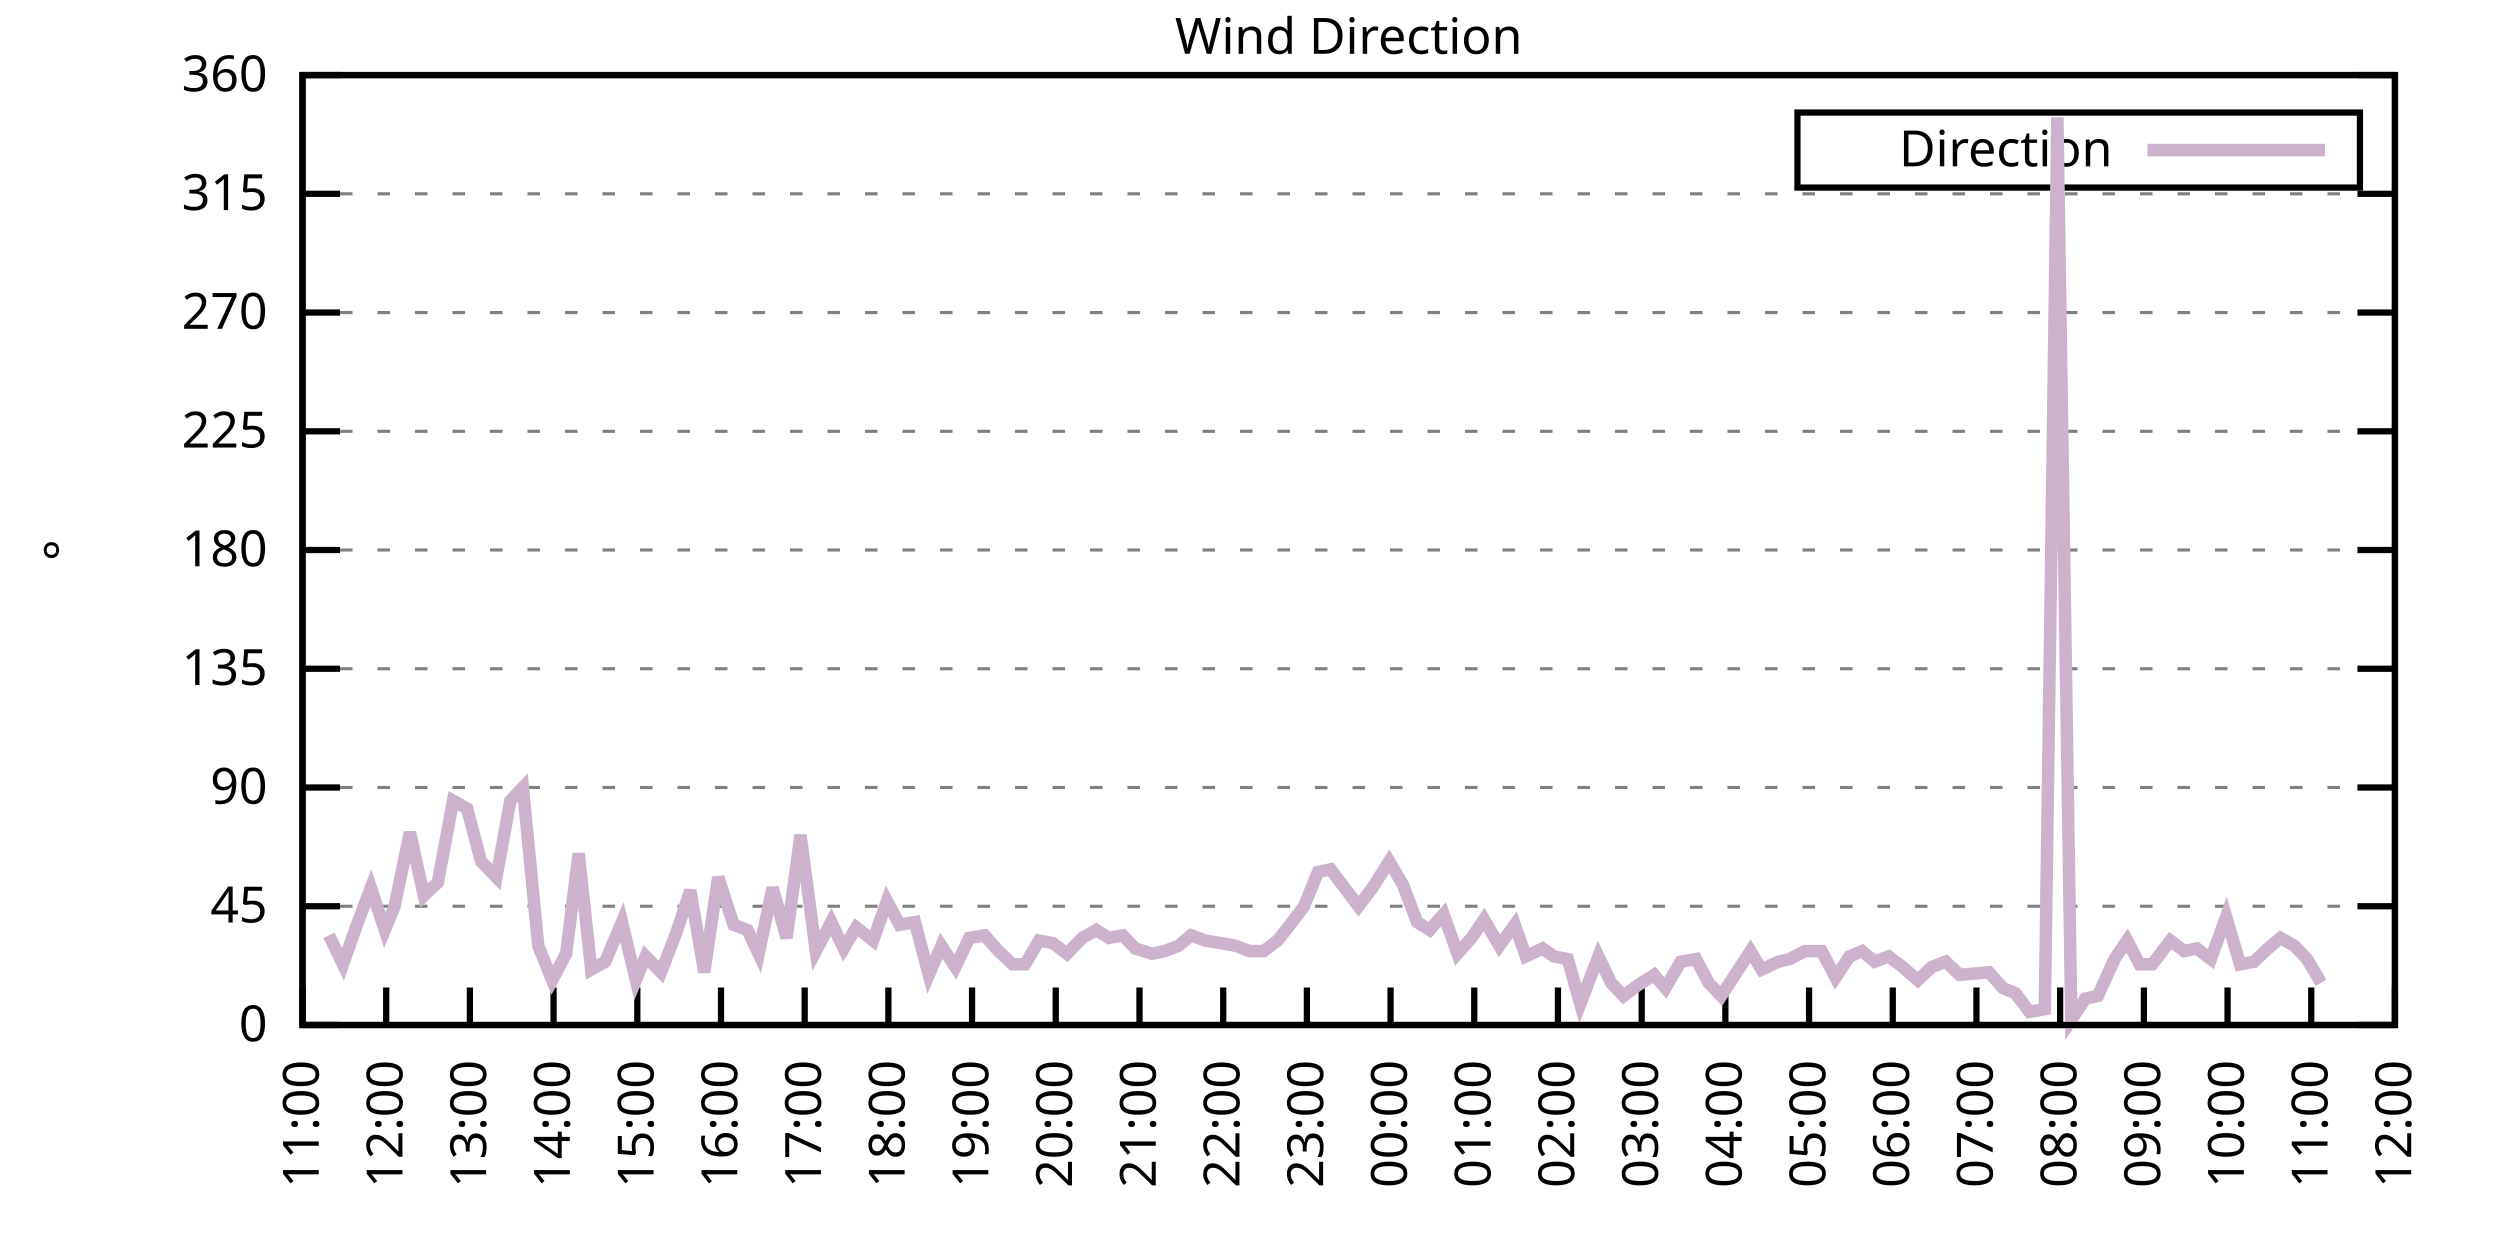
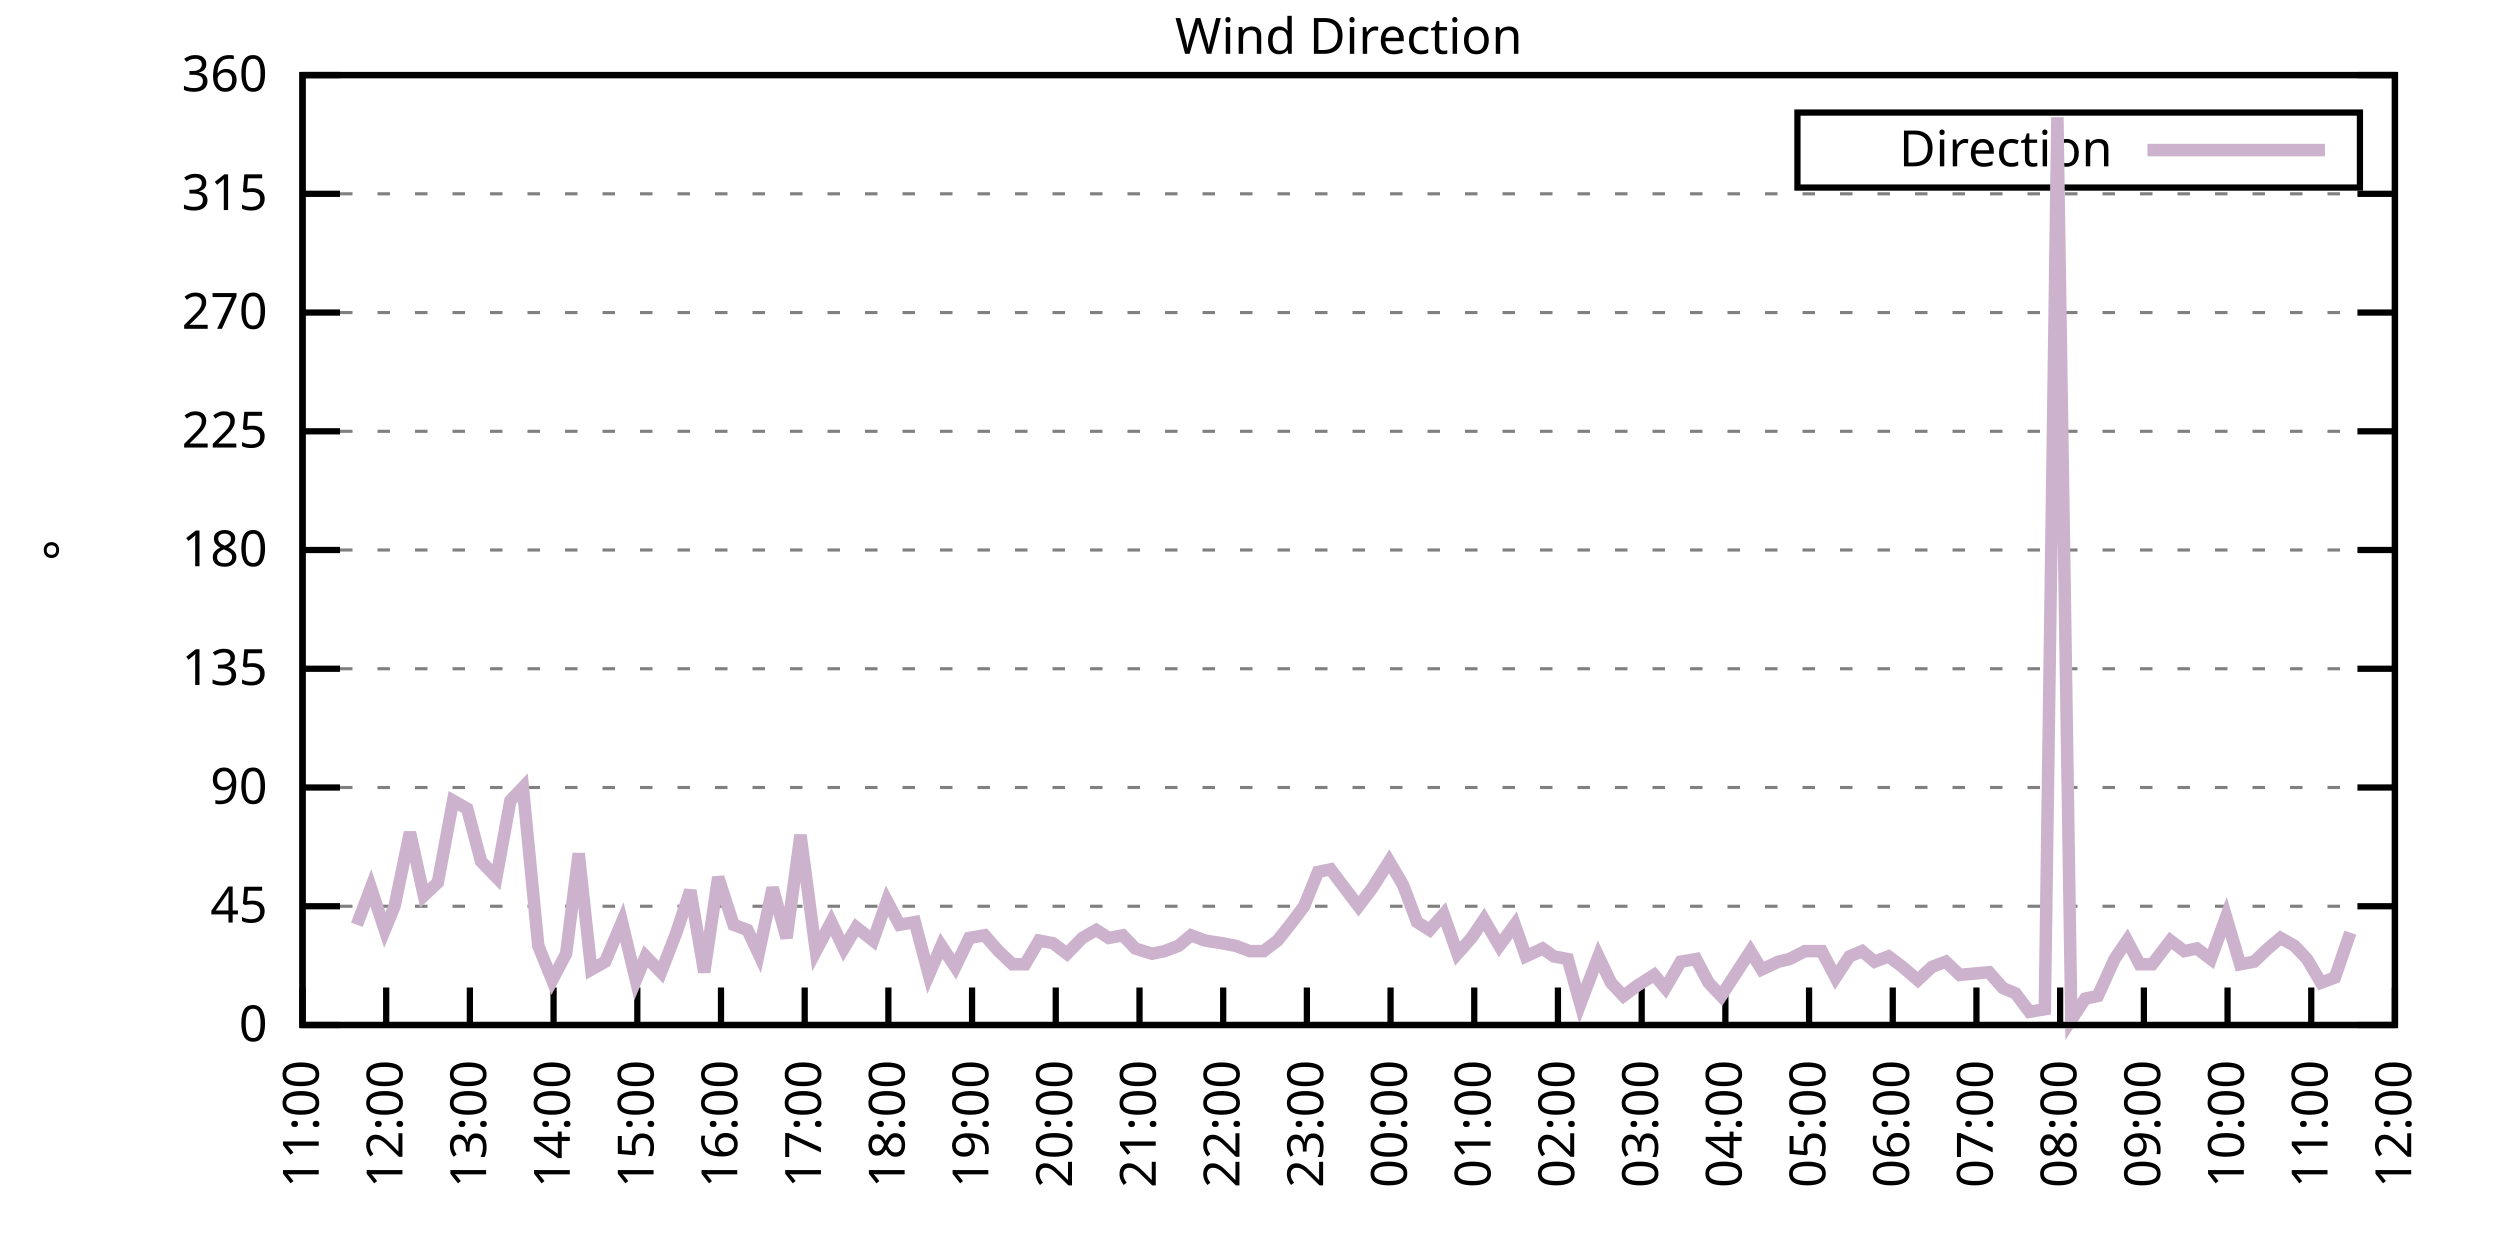
<svg xmlns="http://www.w3.org/2000/svg" xmlns:xlink="http://www.w3.org/1999/xlink" width="400" height="200" viewBox="0 0 400 200">
  <g id="gnuplot_canvas">
    <rect x="0" y="0" width="400" height="200" fill="none" />
    <defs>
      <circle id="gpDot" r="0.5" stroke-width="0.5" stroke="currentColor" />
      <path id="gpPt0" stroke-width="0.333" stroke="currentColor" d="M-1,0 h2 M0,-1 v2" />
      <path id="gpPt1" stroke-width="0.333" stroke="currentColor" d="M-1,-1 L1,1 M1,-1 L-1,1" />
      <path id="gpPt2" stroke-width="0.333" stroke="currentColor" d="M-1,0 L1,0 M0,-1 L0,1 M-1,-1 L1,1 M-1,1 L1,-1" />
      <rect id="gpPt3" stroke-width="0.333" stroke="currentColor" x="-1" y="-1" width="2" height="2" />
      <rect id="gpPt4" stroke-width="0.333" stroke="currentColor" fill="currentColor" x="-1" y="-1" width="2" height="2" />
      <circle id="gpPt5" stroke-width="0.333" stroke="currentColor" cx="0" cy="0" r="1" />
      <use xlink:href="#gpPt5" id="gpPt6" fill="currentColor" stroke="none" />
      <path id="gpPt7" stroke-width="0.333" stroke="currentColor" d="M0,-1.33 L-1.33,0.67 L1.33,0.67 z" />
      <use xlink:href="#gpPt7" id="gpPt8" fill="currentColor" stroke="none" />
      <use xlink:href="#gpPt7" id="gpPt9" stroke="currentColor" transform="rotate(180)" />
      <use xlink:href="#gpPt9" id="gpPt10" fill="currentColor" stroke="none" />
      <use xlink:href="#gpPt3" id="gpPt11" stroke="currentColor" transform="rotate(45)" />
      <use xlink:href="#gpPt11" id="gpPt12" fill="currentColor" stroke="none" />
      <path id="gpPt13" stroke-width="0.333" stroke="currentColor" d="M0,1.330 L1.265,0.411 L0.782,-1.067 L-0.782,-1.076 L-1.265,0.411 z" />
      <use xlink:href="#gpPt13" id="gpPt14" fill="currentColor" stroke="none" />
      <filter id="textbox" filterUnits="objectBoundingBox" x="0" y="0" height="1" width="1">
        <feFlood flood-color="white" flood-opacity="1" result="bgnd" />
        <feComposite in="SourceGraphic" in2="bgnd" operator="atop" />
      </filter>
      <filter id="greybox" filterUnits="objectBoundingBox" x="0" y="0" height="1" width="1">
        <feFlood flood-color="lightgrey" flood-opacity="1" result="grey" />
        <feComposite in="SourceGraphic" in2="grey" operator="atop" />
      </filter>
    </defs>
    <g fill="none" color="white" stroke="currentColor" stroke-width="1.00" stroke-linecap="butt" stroke-linejoin="miter">
</g>
    <g fill="none" color="black" stroke="currentColor" stroke-width="1.00" stroke-linecap="butt" stroke-linejoin="miter">
      <g stroke="none" shape-rendering="crispEdges">
        <polygon fill="rgb(255, 255, 255)" points="48.40,164.00 383.18,164.00 383.18,12.02 48.40,12.02 " />
      </g>
    </g>
    <g fill="none" color="black" stroke="currentColor" stroke-width="1.00" stroke-linecap="butt" stroke-linejoin="miter">
</g>
    <g fill="none" color="black" stroke="black" stroke-width="0.50" stroke-linecap="butt" stroke-linejoin="miter">
</g>
    <g fill="none" color="gray" stroke="currentColor" stroke-width="0.50" stroke-linecap="butt" stroke-linejoin="miter">
      <path stroke="gray" stroke-dasharray="2,4" class="gridline" d="M48.40,164.00 L383.19,164.00  " />
    </g>
    <g fill="none" color="gray" stroke="gray" stroke-width="1.00" stroke-linecap="butt" stroke-linejoin="miter">
</g>
    <g fill="none" color="black" stroke="currentColor" stroke-width="1.00" stroke-linecap="butt" stroke-linejoin="miter">
      <path stroke="black" d="M48.40,164.00 L54.40,164.00 M383.19,164.00 L377.19,164.00  " />
      <g transform="translate(42.80,166.60)" stroke="none" fill="black" font-family="Sans" font-size="8.00" text-anchor="end">
        <text>
          <tspan font-family="Sans"> 0</tspan>
        </text>
      </g>
    </g>
    <g fill="none" color="black" stroke="currentColor" stroke-width="1.00" stroke-linecap="butt" stroke-linejoin="miter">
</g>
    <g fill="none" color="black" stroke="black" stroke-width="0.50" stroke-linecap="butt" stroke-linejoin="miter">
</g>
    <g fill="none" color="gray" stroke="currentColor" stroke-width="0.50" stroke-linecap="butt" stroke-linejoin="miter">
      <path stroke="gray" stroke-dasharray="2,4" class="gridline" d="M48.40,145.00 L383.19,145.00  " />
    </g>
    <g fill="none" color="gray" stroke="gray" stroke-width="1.00" stroke-linecap="butt" stroke-linejoin="miter">
</g>
    <g fill="none" color="black" stroke="currentColor" stroke-width="1.00" stroke-linecap="butt" stroke-linejoin="miter">
      <path stroke="black" d="M48.40,145.00 L54.40,145.00 M383.19,145.00 L377.19,145.00  " />
      <g transform="translate(42.80,147.60)" stroke="none" fill="black" font-family="Sans" font-size="8.00" text-anchor="end">
        <text>
          <tspan font-family="Sans"> 45</tspan>
        </text>
      </g>
    </g>
    <g fill="none" color="black" stroke="currentColor" stroke-width="1.00" stroke-linecap="butt" stroke-linejoin="miter">
</g>
    <g fill="none" color="black" stroke="black" stroke-width="0.50" stroke-linecap="butt" stroke-linejoin="miter">
</g>
    <g fill="none" color="gray" stroke="currentColor" stroke-width="0.50" stroke-linecap="butt" stroke-linejoin="miter">
      <path stroke="gray" stroke-dasharray="2,4" class="gridline" d="M48.40,126.00 L383.19,126.00  " />
    </g>
    <g fill="none" color="gray" stroke="gray" stroke-width="1.00" stroke-linecap="butt" stroke-linejoin="miter">
</g>
    <g fill="none" color="black" stroke="currentColor" stroke-width="1.00" stroke-linecap="butt" stroke-linejoin="miter">
      <path stroke="black" d="M48.40,126.00 L54.40,126.00 M383.19,126.00 L377.19,126.00  " />
      <g transform="translate(42.80,128.60)" stroke="none" fill="black" font-family="Sans" font-size="8.00" text-anchor="end">
        <text>
          <tspan font-family="Sans"> 90</tspan>
        </text>
      </g>
    </g>
    <g fill="none" color="black" stroke="currentColor" stroke-width="1.00" stroke-linecap="butt" stroke-linejoin="miter">
</g>
    <g fill="none" color="black" stroke="black" stroke-width="0.50" stroke-linecap="butt" stroke-linejoin="miter">
</g>
    <g fill="none" color="gray" stroke="currentColor" stroke-width="0.50" stroke-linecap="butt" stroke-linejoin="miter">
      <path stroke="gray" stroke-dasharray="2,4" class="gridline" d="M48.40,107.00 L383.19,107.00  " />
    </g>
    <g fill="none" color="gray" stroke="gray" stroke-width="1.00" stroke-linecap="butt" stroke-linejoin="miter">
</g>
    <g fill="none" color="black" stroke="currentColor" stroke-width="1.00" stroke-linecap="butt" stroke-linejoin="miter">
      <path stroke="black" d="M48.40,107.00 L54.40,107.00 M383.19,107.00 L377.19,107.00  " />
      <g transform="translate(42.80,109.60)" stroke="none" fill="black" font-family="Sans" font-size="8.00" text-anchor="end">
        <text>
          <tspan font-family="Sans"> 135</tspan>
        </text>
      </g>
    </g>
    <g fill="none" color="black" stroke="currentColor" stroke-width="1.00" stroke-linecap="butt" stroke-linejoin="miter">
</g>
    <g fill="none" color="black" stroke="black" stroke-width="0.50" stroke-linecap="butt" stroke-linejoin="miter">
</g>
    <g fill="none" color="gray" stroke="currentColor" stroke-width="0.50" stroke-linecap="butt" stroke-linejoin="miter">
      <path stroke="gray" stroke-dasharray="2,4" class="gridline" d="M48.40,88.00 L383.19,88.00  " />
    </g>
    <g fill="none" color="gray" stroke="gray" stroke-width="1.00" stroke-linecap="butt" stroke-linejoin="miter">
</g>
    <g fill="none" color="black" stroke="currentColor" stroke-width="1.00" stroke-linecap="butt" stroke-linejoin="miter">
      <path stroke="black" d="M48.40,88.00 L54.40,88.00 M383.19,88.00 L377.19,88.00  " />
      <g transform="translate(42.80,90.60)" stroke="none" fill="black" font-family="Sans" font-size="8.00" text-anchor="end">
        <text>
          <tspan font-family="Sans"> 180</tspan>
        </text>
      </g>
    </g>
    <g fill="none" color="black" stroke="currentColor" stroke-width="1.00" stroke-linecap="butt" stroke-linejoin="miter">
</g>
    <g fill="none" color="black" stroke="black" stroke-width="0.50" stroke-linecap="butt" stroke-linejoin="miter">
</g>
    <g fill="none" color="gray" stroke="currentColor" stroke-width="0.50" stroke-linecap="butt" stroke-linejoin="miter">
      <path stroke="gray" stroke-dasharray="2,4" class="gridline" d="M48.40,69.01 L383.19,69.01  " />
    </g>
    <g fill="none" color="gray" stroke="gray" stroke-width="1.00" stroke-linecap="butt" stroke-linejoin="miter">
</g>
    <g fill="none" color="black" stroke="currentColor" stroke-width="1.00" stroke-linecap="butt" stroke-linejoin="miter">
      <path stroke="black" d="M48.40,69.01 L54.40,69.01 M383.19,69.01 L377.19,69.01  " />
      <g transform="translate(42.80,71.61)" stroke="none" fill="black" font-family="Sans" font-size="8.00" text-anchor="end">
        <text>
          <tspan font-family="Sans"> 225</tspan>
        </text>
      </g>
    </g>
    <g fill="none" color="black" stroke="currentColor" stroke-width="1.00" stroke-linecap="butt" stroke-linejoin="miter">
</g>
    <g fill="none" color="black" stroke="black" stroke-width="0.50" stroke-linecap="butt" stroke-linejoin="miter">
</g>
    <g fill="none" color="gray" stroke="currentColor" stroke-width="0.50" stroke-linecap="butt" stroke-linejoin="miter">
      <path stroke="gray" stroke-dasharray="2,4" class="gridline" d="M48.40,50.01 L383.19,50.01  " />
    </g>
    <g fill="none" color="gray" stroke="gray" stroke-width="1.00" stroke-linecap="butt" stroke-linejoin="miter">
</g>
    <g fill="none" color="black" stroke="currentColor" stroke-width="1.00" stroke-linecap="butt" stroke-linejoin="miter">
      <path stroke="black" d="M48.40,50.01 L54.40,50.01 M383.19,50.01 L377.19,50.01  " />
      <g transform="translate(42.80,52.61)" stroke="none" fill="black" font-family="Sans" font-size="8.00" text-anchor="end">
        <text>
          <tspan font-family="Sans"> 270</tspan>
        </text>
      </g>
    </g>
    <g fill="none" color="black" stroke="currentColor" stroke-width="1.00" stroke-linecap="butt" stroke-linejoin="miter">
</g>
    <g fill="none" color="black" stroke="black" stroke-width="0.50" stroke-linecap="butt" stroke-linejoin="miter">
</g>
    <g fill="none" color="gray" stroke="currentColor" stroke-width="0.50" stroke-linecap="butt" stroke-linejoin="miter">
      <path stroke="gray" stroke-dasharray="2,4" class="gridline" d="M48.40,31.01 L383.19,31.01  " />
    </g>
    <g fill="none" color="gray" stroke="gray" stroke-width="1.00" stroke-linecap="butt" stroke-linejoin="miter">
</g>
    <g fill="none" color="black" stroke="currentColor" stroke-width="1.00" stroke-linecap="butt" stroke-linejoin="miter">
      <path stroke="black" d="M48.40,31.01 L54.40,31.01 M383.19,31.01 L377.19,31.01  " />
      <g transform="translate(42.80,33.61)" stroke="none" fill="black" font-family="Sans" font-size="8.00" text-anchor="end">
        <text>
          <tspan font-family="Sans"> 315</tspan>
        </text>
      </g>
    </g>
    <g fill="none" color="black" stroke="currentColor" stroke-width="1.00" stroke-linecap="butt" stroke-linejoin="miter">
</g>
    <g fill="none" color="black" stroke="black" stroke-width="0.50" stroke-linecap="butt" stroke-linejoin="miter">
</g>
    <g fill="none" color="gray" stroke="currentColor" stroke-width="0.50" stroke-linecap="butt" stroke-linejoin="miter">
      <path stroke="gray" stroke-dasharray="2,4" class="gridline" d="M48.40,12.01 L383.19,12.01  " />
    </g>
    <g fill="none" color="gray" stroke="gray" stroke-width="1.00" stroke-linecap="butt" stroke-linejoin="miter">
</g>
    <g fill="none" color="black" stroke="currentColor" stroke-width="1.00" stroke-linecap="butt" stroke-linejoin="miter">
      <path stroke="black" d="M48.40,12.01 L54.40,12.01 M383.19,12.01 L377.19,12.01  " />
      <g transform="translate(42.80,14.61)" stroke="none" fill="black" font-family="Sans" font-size="8.00" text-anchor="end">
        <text>
          <tspan font-family="Sans"> 360</tspan>
        </text>
      </g>
    </g>
    <g fill="none" color="black" stroke="currentColor" stroke-width="1.00" stroke-linecap="butt" stroke-linejoin="miter">
      <path stroke="black" d="M48.40,164.00 L48.40,158.00  " />
      <g transform="translate(51.00,169.60) rotate(270.00)" stroke="none" fill="black" font-family="Sans" font-size="8.00" text-anchor="end">
        <text>
          <tspan font-family="Sans">11:00</tspan>
        </text>
      </g>
    </g>
    <g fill="none" color="black" stroke="currentColor" stroke-width="1.00" stroke-linecap="butt" stroke-linejoin="miter">
      <path stroke="black" d="M61.79,164.00 L61.79,158.00  " />
      <g transform="translate(64.39,169.60) rotate(270.00)" stroke="none" fill="black" font-family="Sans" font-size="8.00" text-anchor="end">
        <text>
          <tspan font-family="Sans">12:00</tspan>
        </text>
      </g>
    </g>
    <g fill="none" color="black" stroke="currentColor" stroke-width="1.00" stroke-linecap="butt" stroke-linejoin="miter">
      <path stroke="black" d="M75.18,164.00 L75.18,158.00  " />
      <g transform="translate(77.78,169.60) rotate(270.00)" stroke="none" fill="black" font-family="Sans" font-size="8.00" text-anchor="end">
        <text>
          <tspan font-family="Sans">13:00</tspan>
        </text>
      </g>
    </g>
    <g fill="none" color="black" stroke="currentColor" stroke-width="1.00" stroke-linecap="butt" stroke-linejoin="miter">
      <path stroke="black" d="M88.57,164.00 L88.57,158.00  " />
      <g transform="translate(91.17,169.60) rotate(270.00)" stroke="none" fill="black" font-family="Sans" font-size="8.00" text-anchor="end">
        <text>
          <tspan font-family="Sans">14:00</tspan>
        </text>
      </g>
    </g>
    <g fill="none" color="black" stroke="currentColor" stroke-width="1.00" stroke-linecap="butt" stroke-linejoin="miter">
      <path stroke="black" d="M101.97,164.00 L101.97,158.00  " />
      <g transform="translate(104.57,169.60) rotate(270.00)" stroke="none" fill="black" font-family="Sans" font-size="8.00" text-anchor="end">
        <text>
          <tspan font-family="Sans">15:00</tspan>
        </text>
      </g>
    </g>
    <g fill="none" color="black" stroke="currentColor" stroke-width="1.00" stroke-linecap="butt" stroke-linejoin="miter">
      <path stroke="black" d="M115.36,164.00 L115.36,158.00  " />
      <g transform="translate(117.96,169.60) rotate(270.00)" stroke="none" fill="black" font-family="Sans" font-size="8.00" text-anchor="end">
        <text>
          <tspan font-family="Sans">16:00</tspan>
        </text>
      </g>
    </g>
    <g fill="none" color="black" stroke="currentColor" stroke-width="1.00" stroke-linecap="butt" stroke-linejoin="miter">
      <path stroke="black" d="M128.75,164.00 L128.75,158.00  " />
      <g transform="translate(131.35,169.60) rotate(270.00)" stroke="none" fill="black" font-family="Sans" font-size="8.00" text-anchor="end">
        <text>
          <tspan font-family="Sans">17:00</tspan>
        </text>
      </g>
    </g>
    <g fill="none" color="black" stroke="currentColor" stroke-width="1.00" stroke-linecap="butt" stroke-linejoin="miter">
      <path stroke="black" d="M142.14,164.00 L142.14,158.00  " />
      <g transform="translate(144.74,169.60) rotate(270.00)" stroke="none" fill="black" font-family="Sans" font-size="8.00" text-anchor="end">
        <text>
          <tspan font-family="Sans">18:00</tspan>
        </text>
      </g>
    </g>
    <g fill="none" color="black" stroke="currentColor" stroke-width="1.00" stroke-linecap="butt" stroke-linejoin="miter">
      <path stroke="black" d="M155.53,164.00 L155.53,158.00  " />
      <g transform="translate(158.13,169.60) rotate(270.00)" stroke="none" fill="black" font-family="Sans" font-size="8.00" text-anchor="end">
        <text>
          <tspan font-family="Sans">19:00</tspan>
        </text>
      </g>
    </g>
    <g fill="none" color="black" stroke="currentColor" stroke-width="1.00" stroke-linecap="butt" stroke-linejoin="miter">
      <path stroke="black" d="M168.92,164.00 L168.92,158.00  " />
      <g transform="translate(171.52,169.60) rotate(270.00)" stroke="none" fill="black" font-family="Sans" font-size="8.00" text-anchor="end">
        <text>
          <tspan font-family="Sans">20:00</tspan>
        </text>
      </g>
    </g>
    <g fill="none" color="black" stroke="currentColor" stroke-width="1.00" stroke-linecap="butt" stroke-linejoin="miter">
      <path stroke="black" d="M182.32,164.00 L182.32,158.00  " />
      <g transform="translate(184.92,169.60) rotate(270.00)" stroke="none" fill="black" font-family="Sans" font-size="8.00" text-anchor="end">
        <text>
          <tspan font-family="Sans">21:00</tspan>
        </text>
      </g>
    </g>
    <g fill="none" color="black" stroke="currentColor" stroke-width="1.00" stroke-linecap="butt" stroke-linejoin="miter">
      <path stroke="black" d="M195.71,164.00 L195.71,158.00  " />
      <g transform="translate(198.31,169.60) rotate(270.00)" stroke="none" fill="black" font-family="Sans" font-size="8.00" text-anchor="end">
        <text>
          <tspan font-family="Sans">22:00</tspan>
        </text>
      </g>
    </g>
    <g fill="none" color="black" stroke="currentColor" stroke-width="1.00" stroke-linecap="butt" stroke-linejoin="miter">
      <path stroke="black" d="M209.10,164.00 L209.10,158.00  " />
      <g transform="translate(211.70,169.60) rotate(270.00)" stroke="none" fill="black" font-family="Sans" font-size="8.00" text-anchor="end">
        <text>
          <tspan font-family="Sans">23:00</tspan>
        </text>
      </g>
    </g>
    <g fill="none" color="black" stroke="currentColor" stroke-width="1.00" stroke-linecap="butt" stroke-linejoin="miter">
      <path stroke="black" d="M222.49,164.00 L222.49,158.00  " />
      <g transform="translate(225.09,169.60) rotate(270.00)" stroke="none" fill="black" font-family="Sans" font-size="8.00" text-anchor="end">
        <text>
          <tspan font-family="Sans">00:00</tspan>
        </text>
      </g>
    </g>
    <g fill="none" color="black" stroke="currentColor" stroke-width="1.00" stroke-linecap="butt" stroke-linejoin="miter">
      <path stroke="black" d="M235.88,164.00 L235.88,158.00  " />
      <g transform="translate(238.48,169.60) rotate(270.00)" stroke="none" fill="black" font-family="Sans" font-size="8.00" text-anchor="end">
        <text>
          <tspan font-family="Sans">01:00</tspan>
        </text>
      </g>
    </g>
    <g fill="none" color="black" stroke="currentColor" stroke-width="1.00" stroke-linecap="butt" stroke-linejoin="miter">
      <path stroke="black" d="M249.27,164.00 L249.27,158.00  " />
      <g transform="translate(251.87,169.60) rotate(270.00)" stroke="none" fill="black" font-family="Sans" font-size="8.00" text-anchor="end">
        <text>
          <tspan font-family="Sans">02:00</tspan>
        </text>
      </g>
    </g>
    <g fill="none" color="black" stroke="currentColor" stroke-width="1.00" stroke-linecap="butt" stroke-linejoin="miter">
      <path stroke="black" d="M262.67,164.00 L262.67,158.00  " />
      <g transform="translate(265.27,169.60) rotate(270.00)" stroke="none" fill="black" font-family="Sans" font-size="8.00" text-anchor="end">
        <text>
          <tspan font-family="Sans">03:00</tspan>
        </text>
      </g>
    </g>
    <g fill="none" color="black" stroke="currentColor" stroke-width="1.00" stroke-linecap="butt" stroke-linejoin="miter">
      <path stroke="black" d="M276.06,164.00 L276.06,158.00  " />
      <g transform="translate(278.66,169.60) rotate(270.00)" stroke="none" fill="black" font-family="Sans" font-size="8.00" text-anchor="end">
        <text>
          <tspan font-family="Sans">04:00</tspan>
        </text>
      </g>
    </g>
    <g fill="none" color="black" stroke="currentColor" stroke-width="1.00" stroke-linecap="butt" stroke-linejoin="miter">
      <path stroke="black" d="M289.45,164.00 L289.45,158.00  " />
      <g transform="translate(292.05,169.60) rotate(270.00)" stroke="none" fill="black" font-family="Sans" font-size="8.00" text-anchor="end">
        <text>
          <tspan font-family="Sans">05:00</tspan>
        </text>
      </g>
    </g>
    <g fill="none" color="black" stroke="currentColor" stroke-width="1.00" stroke-linecap="butt" stroke-linejoin="miter">
      <path stroke="black" d="M302.84,164.00 L302.84,158.00  " />
      <g transform="translate(305.44,169.60) rotate(270.00)" stroke="none" fill="black" font-family="Sans" font-size="8.00" text-anchor="end">
        <text>
          <tspan font-family="Sans">06:00</tspan>
        </text>
      </g>
    </g>
    <g fill="none" color="black" stroke="currentColor" stroke-width="1.00" stroke-linecap="butt" stroke-linejoin="miter">
      <path stroke="black" d="M316.23,164.00 L316.23,158.00  " />
      <g transform="translate(318.83,169.60) rotate(270.00)" stroke="none" fill="black" font-family="Sans" font-size="8.00" text-anchor="end">
        <text>
          <tspan font-family="Sans">07:00</tspan>
        </text>
      </g>
    </g>
    <g fill="none" color="black" stroke="currentColor" stroke-width="1.00" stroke-linecap="butt" stroke-linejoin="miter">
      <path stroke="black" d="M329.62,164.00 L329.62,158.00  " />
      <g transform="translate(332.22,169.60) rotate(270.00)" stroke="none" fill="black" font-family="Sans" font-size="8.00" text-anchor="end">
        <text>
          <tspan font-family="Sans">08:00</tspan>
        </text>
      </g>
    </g>
    <g fill="none" color="black" stroke="currentColor" stroke-width="1.00" stroke-linecap="butt" stroke-linejoin="miter">
      <path stroke="black" d="M343.02,164.00 L343.02,158.00  " />
      <g transform="translate(345.62,169.60) rotate(270.00)" stroke="none" fill="black" font-family="Sans" font-size="8.00" text-anchor="end">
        <text>
          <tspan font-family="Sans">09:00</tspan>
        </text>
      </g>
    </g>
    <g fill="none" color="black" stroke="currentColor" stroke-width="1.00" stroke-linecap="butt" stroke-linejoin="miter">
      <path stroke="black" d="M356.41,164.00 L356.41,158.00  " />
      <g transform="translate(359.01,169.60) rotate(270.00)" stroke="none" fill="black" font-family="Sans" font-size="8.00" text-anchor="end">
        <text>
          <tspan font-family="Sans">10:00</tspan>
        </text>
      </g>
    </g>
    <g fill="none" color="black" stroke="currentColor" stroke-width="1.00" stroke-linecap="butt" stroke-linejoin="miter">
      <path stroke="black" d="M369.80,164.00 L369.80,158.00  " />
      <g transform="translate(372.40,169.60) rotate(270.00)" stroke="none" fill="black" font-family="Sans" font-size="8.00" text-anchor="end">
        <text>
          <tspan font-family="Sans">11:00</tspan>
        </text>
      </g>
    </g>
    <g fill="none" color="black" stroke="currentColor" stroke-width="1.00" stroke-linecap="butt" stroke-linejoin="miter">
      <path stroke="black" d="M383.19,164.00 L383.19,158.00  " />
      <g transform="translate(385.79,169.60) rotate(270.00)" stroke="none" fill="black" font-family="Sans" font-size="8.00" text-anchor="end">
        <text>
          <tspan font-family="Sans">12:00</tspan>
        </text>
      </g>
    </g>
    <g fill="none" color="black" stroke="currentColor" stroke-width="1.00" stroke-linecap="butt" stroke-linejoin="miter">
</g>
    <g fill="none" color="black" stroke="currentColor" stroke-width="1.00" stroke-linecap="butt" stroke-linejoin="miter">
      <path stroke="black" d="M48.40,12.01 L48.40,164.00 L383.19,164.00 L383.19,12.01 L48.40,12.01 Z  " />
    </g>
    <g fill="none" color="black" stroke="currentColor" stroke-width="1.00" stroke-linecap="butt" stroke-linejoin="miter">
</g>
    <g fill="none" color="black" stroke="currentColor" stroke-width="1.00" stroke-linecap="butt" stroke-linejoin="miter">
      <path stroke="black" d="M287.59,30.01 L287.59,18.01 L377.59,18.01 L377.59,30.01 L287.59,30.01 Z  " />
    </g>
    <g id="Wind_direction_plot_1">
      <g fill="none" color="white" stroke="black" stroke-width="2.00" stroke-linecap="butt" stroke-linejoin="miter">
</g>
      <g fill="none" color="black" stroke="currentColor" stroke-width="2.00" stroke-linecap="butt" stroke-linejoin="miter">
        <g transform="translate(337.99,26.61)" stroke="none" fill="black" font-family="Sans" font-size="8.00" text-anchor="end">
          <text>
            <tspan font-family="Sans">Direction</tspan>
          </text>
        </g>
      </g>
      <g fill="none" color="black" stroke="currentColor" stroke-width="2.00" stroke-linecap="butt" stroke-linejoin="miter">
-         <path stroke="rgb(204, 178, 204)" d="M343.59,24.01 L371.99,24.01 M52.64,149.65 L54.87,154.29 L57.10,147.96 L59.34,142.05 L61.57,148.80 L63.13,145.00   L65.59,133.18 L67.82,143.31 L70.05,141.20 L72.50,128.11 L74.74,129.38 L76.97,137.82 L79.42,140.36 L81.66,128.11   L83.66,126.00 L86.12,151.33 L88.35,156.82 L90.58,152.60 L92.59,136.56 L94.60,155.13 L96.83,153.87 L99.51,147.53   L101.74,156.82 L103.31,153.02 L105.76,155.56 L108.22,149.22 L110.45,142.47 L112.68,155.56 L114.91,140.36 L117.37,147.96   L119.60,148.80 L121.38,152.60 L123.62,142.05 L125.85,150.07 L128.08,133.60 L130.54,152.18 L132.99,147.53 L135.00,151.76   L137.01,148.38 L139.69,150.49 L141.92,144.16 L143.93,147.96 L146.38,147.53 L148.61,155.98 L150.62,151.33 L152.85,154.71   L155.09,150.07 L157.54,149.65 L159.77,152.18 L162.01,154.29 L164.01,154.29 L166.25,150.49 L168.48,150.91 L170.71,152.60   L173.17,150.07 L175.40,148.80 L177.41,150.07 L179.64,149.65 L181.65,151.76 L184.32,152.60 L186.33,152.18 L188.57,151.33   L190.57,149.65 L192.81,150.49 L195.48,150.91 L197.72,151.33 L199.95,152.18 L202.18,152.18 L204.41,150.49 L206.42,147.96   L208.65,145.00 L210.88,139.51 L212.89,139.09 L215.13,142.05 L217.36,145.00 L219.59,142.05 L222.27,137.82 L224.50,141.62   L226.73,147.53 L228.74,148.80 L230.97,146.27 L233.20,152.60 L235.44,150.07 L237.44,147.11 L239.90,151.33 L242.36,147.96   L244.14,153.02 L246.82,151.76 L248.60,153.02 L250.84,153.45 L252.85,160.62 L255.75,153.02 L257.76,157.24 L259.76,159.36   L262.00,157.67 L264.67,155.98 L266.46,158.09 L268.92,153.87 L271.37,153.45 L273.38,157.24 L275.39,159.36 L280.07,152.18   L281.86,155.13 L284.54,153.87 L286.32,153.45 L288.78,152.18 L291.46,152.18 L293.69,156.40 L295.92,153.02 L297.93,152.18   L299.94,153.87 L302.17,153.02 L304.40,154.71 L306.86,156.82 L309.09,154.71 L311.32,153.87 L313.55,155.98 L318.24,155.56   L320.47,158.09 L322.48,158.93 L324.71,161.89 L327.17,161.47 L329.18,18.77 L331.41,163.16 L333.64,159.78 L335.65,159.36   L338.33,153.45 L340.34,150.49 L342.35,154.29 L344.35,154.29 L347.26,150.49 L349.49,152.18 L351.50,151.76 L353.73,153.45   L356.18,146.69 L358.42,154.29 L360.65,153.87 L362.88,151.76 L364.89,150.07 L367.12,151.33 L369.13,153.45 L371.36,157.24    " />
+         <path stroke="rgb(204, 178, 204)" d="M343.59,24.01 L371.99,24.01 M57.10,147.96 L59.34,142.05 L61.57,148.80 L63.13,145.00 L65.59,133.18 L67.82,143.31   L70.05,141.20 L72.50,128.11 L74.74,129.38 L76.97,137.82 L79.42,140.36 L81.66,128.11 L83.66,126.00 L86.12,151.33   L88.35,156.82 L90.58,152.60 L92.59,136.56 L94.60,155.13 L96.83,153.87 L99.51,147.53 L101.74,156.82 L103.31,153.02   L105.76,155.56 L108.22,149.22 L110.45,142.47 L112.68,155.56 L114.91,140.36 L117.37,147.96 L119.60,148.80 L121.38,152.60   L123.62,142.05 L125.85,150.07 L128.08,133.60 L130.54,152.18 L132.99,147.53 L135.00,151.76 L137.01,148.38 L139.69,150.49   L141.92,144.16 L143.93,147.96 L146.38,147.53 L148.61,155.98 L150.62,151.33 L152.85,154.71 L155.09,150.07 L157.54,149.65   L159.77,152.18 L162.01,154.29 L164.01,154.29 L166.25,150.49 L168.48,150.91 L170.71,152.60 L173.17,150.07 L175.40,148.80   L177.41,150.07 L179.64,149.65 L181.65,151.76 L184.32,152.60 L186.33,152.18 L188.57,151.33 L190.57,149.65 L192.81,150.49   L195.48,150.91 L197.72,151.33 L199.95,152.18 L202.18,152.18 L204.41,150.49 L206.42,147.96 L208.65,145.00 L210.88,139.51   L212.89,139.09 L215.13,142.05 L217.36,145.00 L219.59,142.05 L222.27,137.82 L224.50,141.62 L226.73,147.53 L228.74,148.80   L230.97,146.27 L233.20,152.60 L235.44,150.07 L237.44,147.11 L239.90,151.33 L242.36,147.96 L244.14,153.02 L246.82,151.76   L248.60,153.02 L250.84,153.45 L252.85,160.62 L255.75,153.02 L257.76,157.24 L259.76,159.36 L262.00,157.67 L264.67,155.98   L266.46,158.09 L268.92,153.87 L271.37,153.45 L273.38,157.24 L275.39,159.36 L280.07,152.18 L281.86,155.13 L284.54,153.87   L286.32,153.45 L288.78,152.18 L291.46,152.18 L293.69,156.40 L295.92,153.02 L297.93,152.18 L299.94,153.87 L302.17,153.02   L304.40,154.71 L306.86,156.82 L309.09,154.71 L311.32,153.87 L313.55,155.98 L318.24,155.56 L320.47,158.09 L322.48,158.93   L324.71,161.89 L327.17,161.47 L329.18,18.77 L331.41,163.16 L333.64,159.78 L335.65,159.36 L338.33,153.45 L340.34,150.49   L342.35,154.29 L344.35,154.29 L347.26,150.49 L349.49,152.18 L351.50,151.76 L353.73,153.45 L356.18,146.69 L358.42,154.29   L360.65,153.87 L362.88,151.76 L364.89,150.07 L367.12,151.33 L369.13,153.45 L371.36,157.24 L373.59,156.40 L376.05,149.22    " />
      </g>
    </g>
    <g fill="none" color="black" stroke="currentColor" stroke-width="2.00" stroke-linecap="butt" stroke-linejoin="miter">
</g>
    <g fill="none" color="black" stroke="black" stroke-width="1.00" stroke-linecap="butt" stroke-linejoin="miter">
</g>
    <g fill="none" color="black" stroke="currentColor" stroke-width="1.00" stroke-linecap="butt" stroke-linejoin="miter">
      <path stroke="black" d="M48.40,12.01 L48.40,164.00 L383.19,164.00 L383.19,12.01 L48.40,12.01 Z  " />
      <g transform="translate(12.80,88.01) rotate(270.00)" stroke="none" fill="black" font-family="Sans" font-size="8.00" text-anchor="middle">
        <text>
          <tspan font-family="Sans">°</tspan>
        </text>
      </g>
    </g>
    <g fill="none" color="black" stroke="currentColor" stroke-width="1.00" stroke-linecap="butt" stroke-linejoin="miter">
</g>
    <g fill="none" color="black" stroke="currentColor" stroke-width="1.00" stroke-linecap="butt" stroke-linejoin="miter">
      <g transform="translate(215.79,8.61)" stroke="none" fill="black" font-family="Sans" font-size="8.00" text-anchor="middle">
        <text>
          <tspan font-family="Sans">Wind Direction</tspan>
        </text>
      </g>
    </g>
    <g fill="none" color="black" stroke="currentColor" stroke-width="1.00" stroke-linecap="butt" stroke-linejoin="miter">
</g>
  </g>
</svg>
